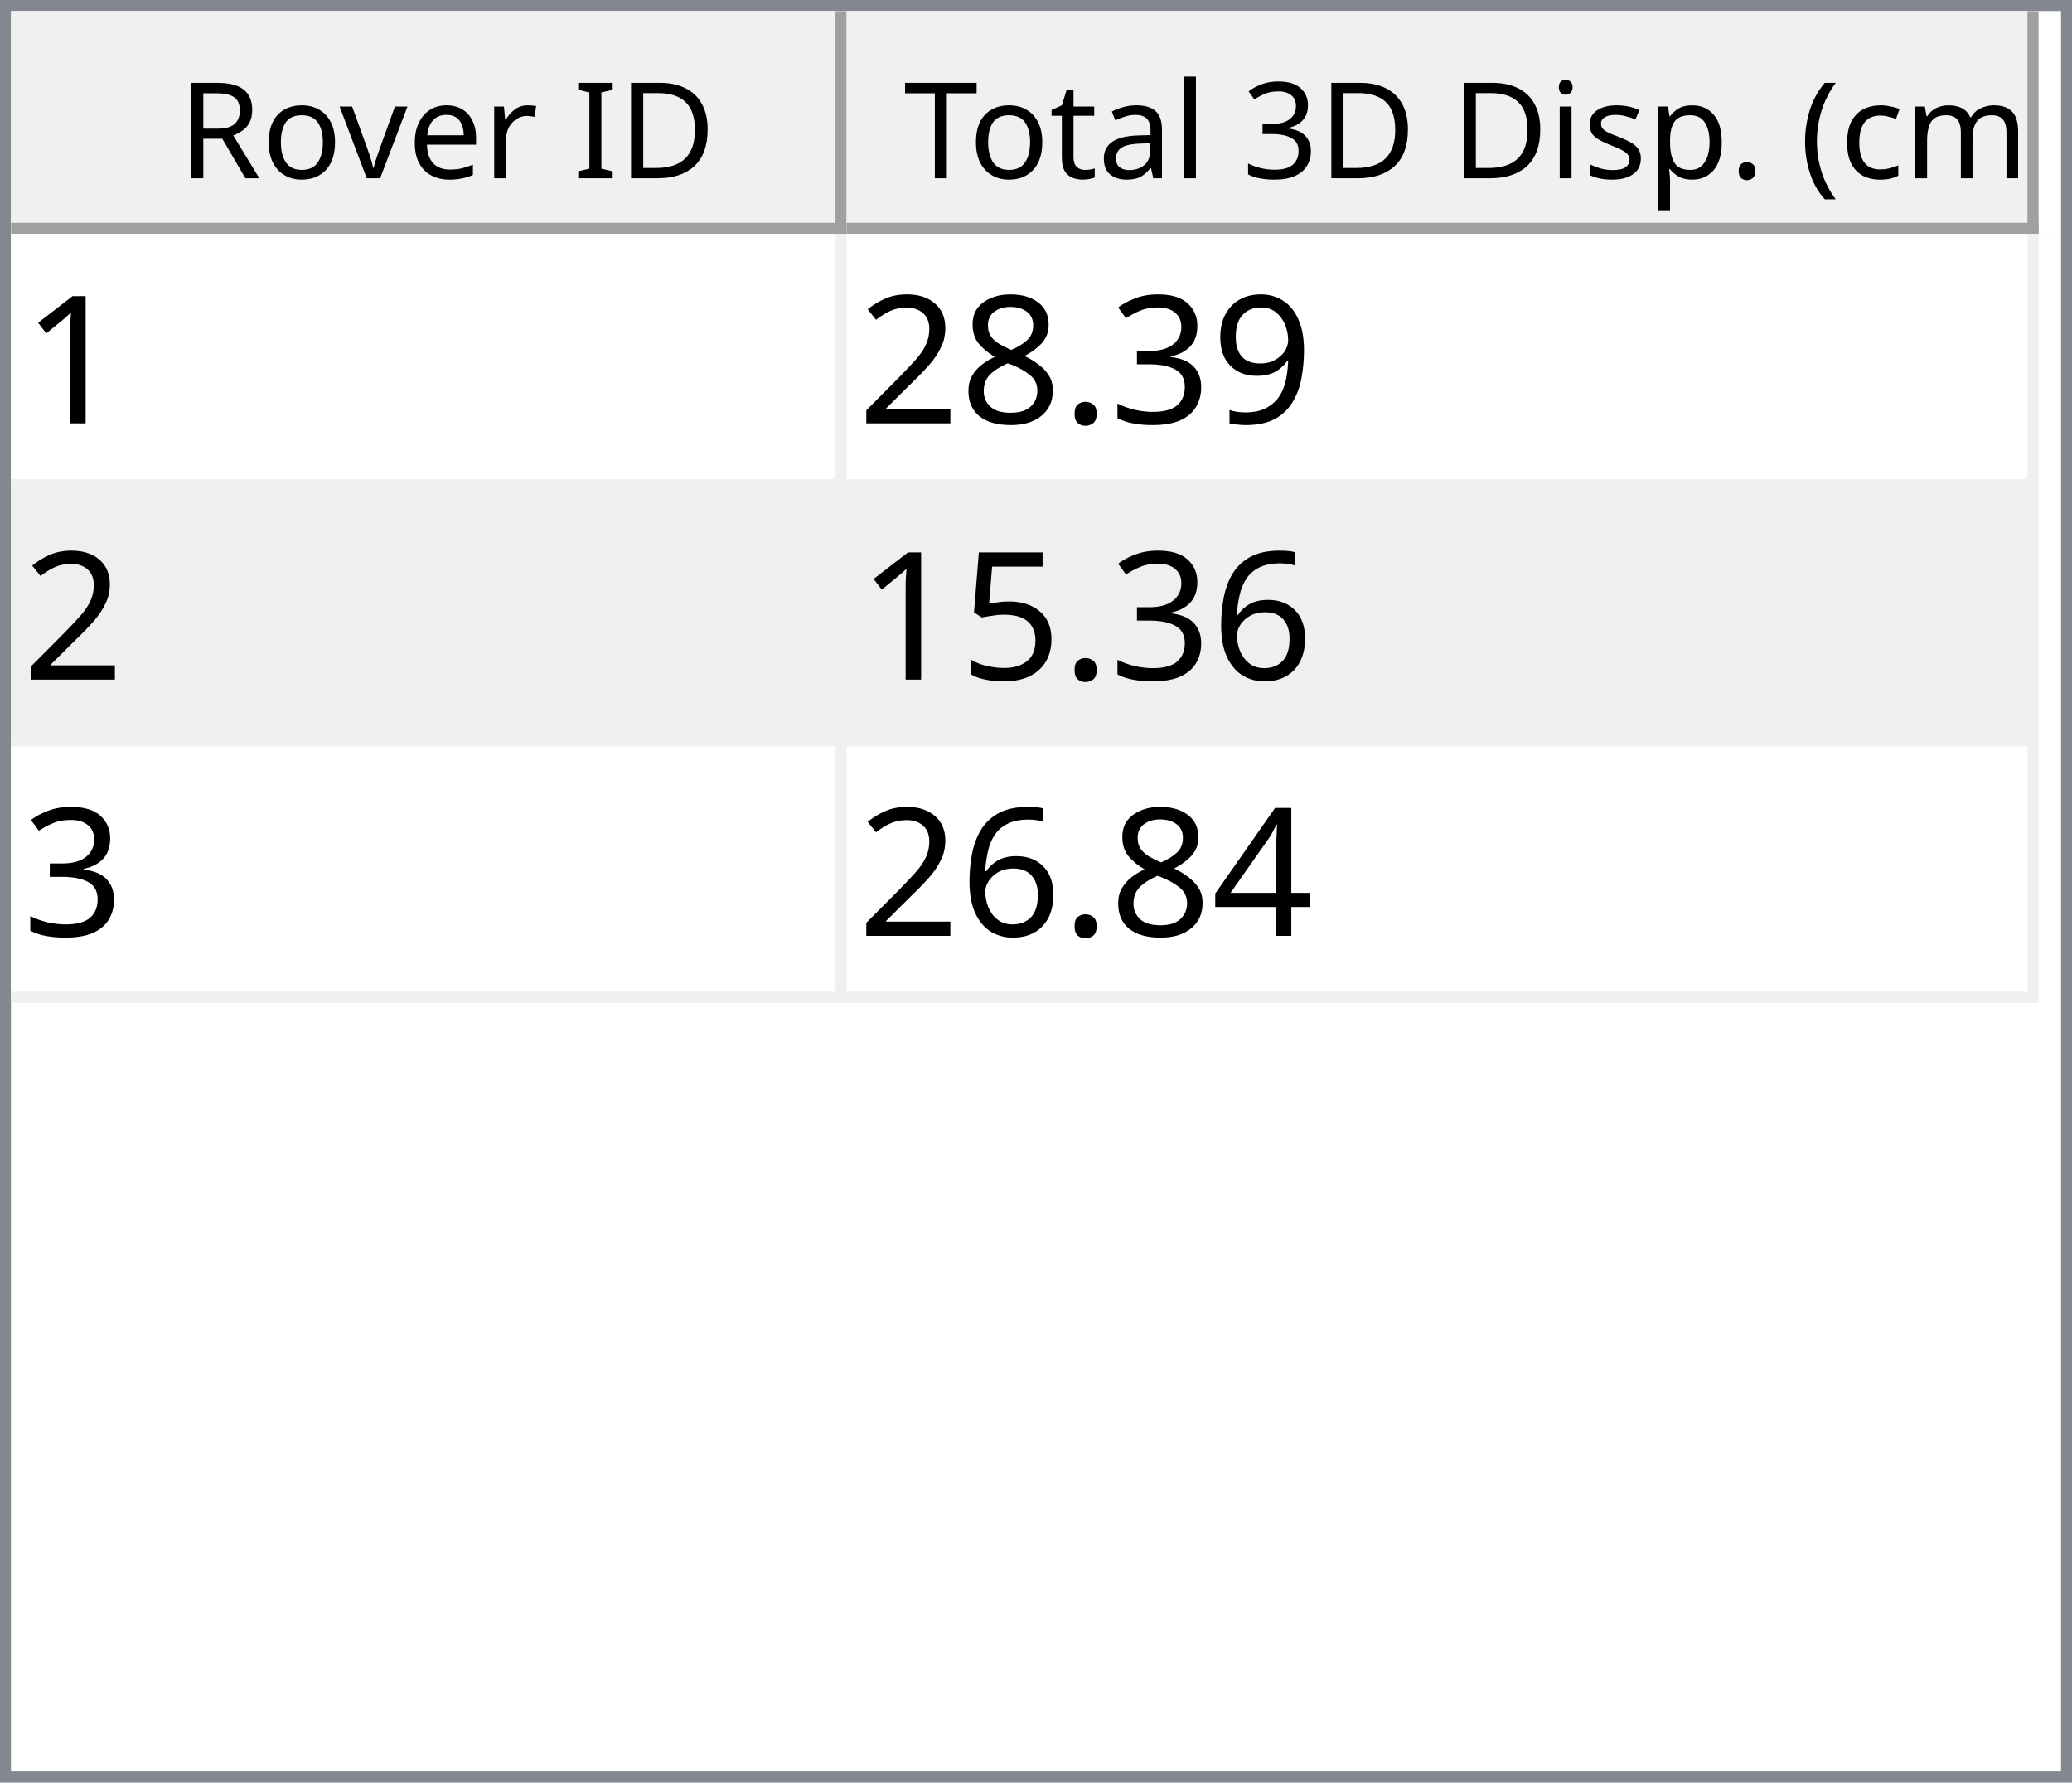
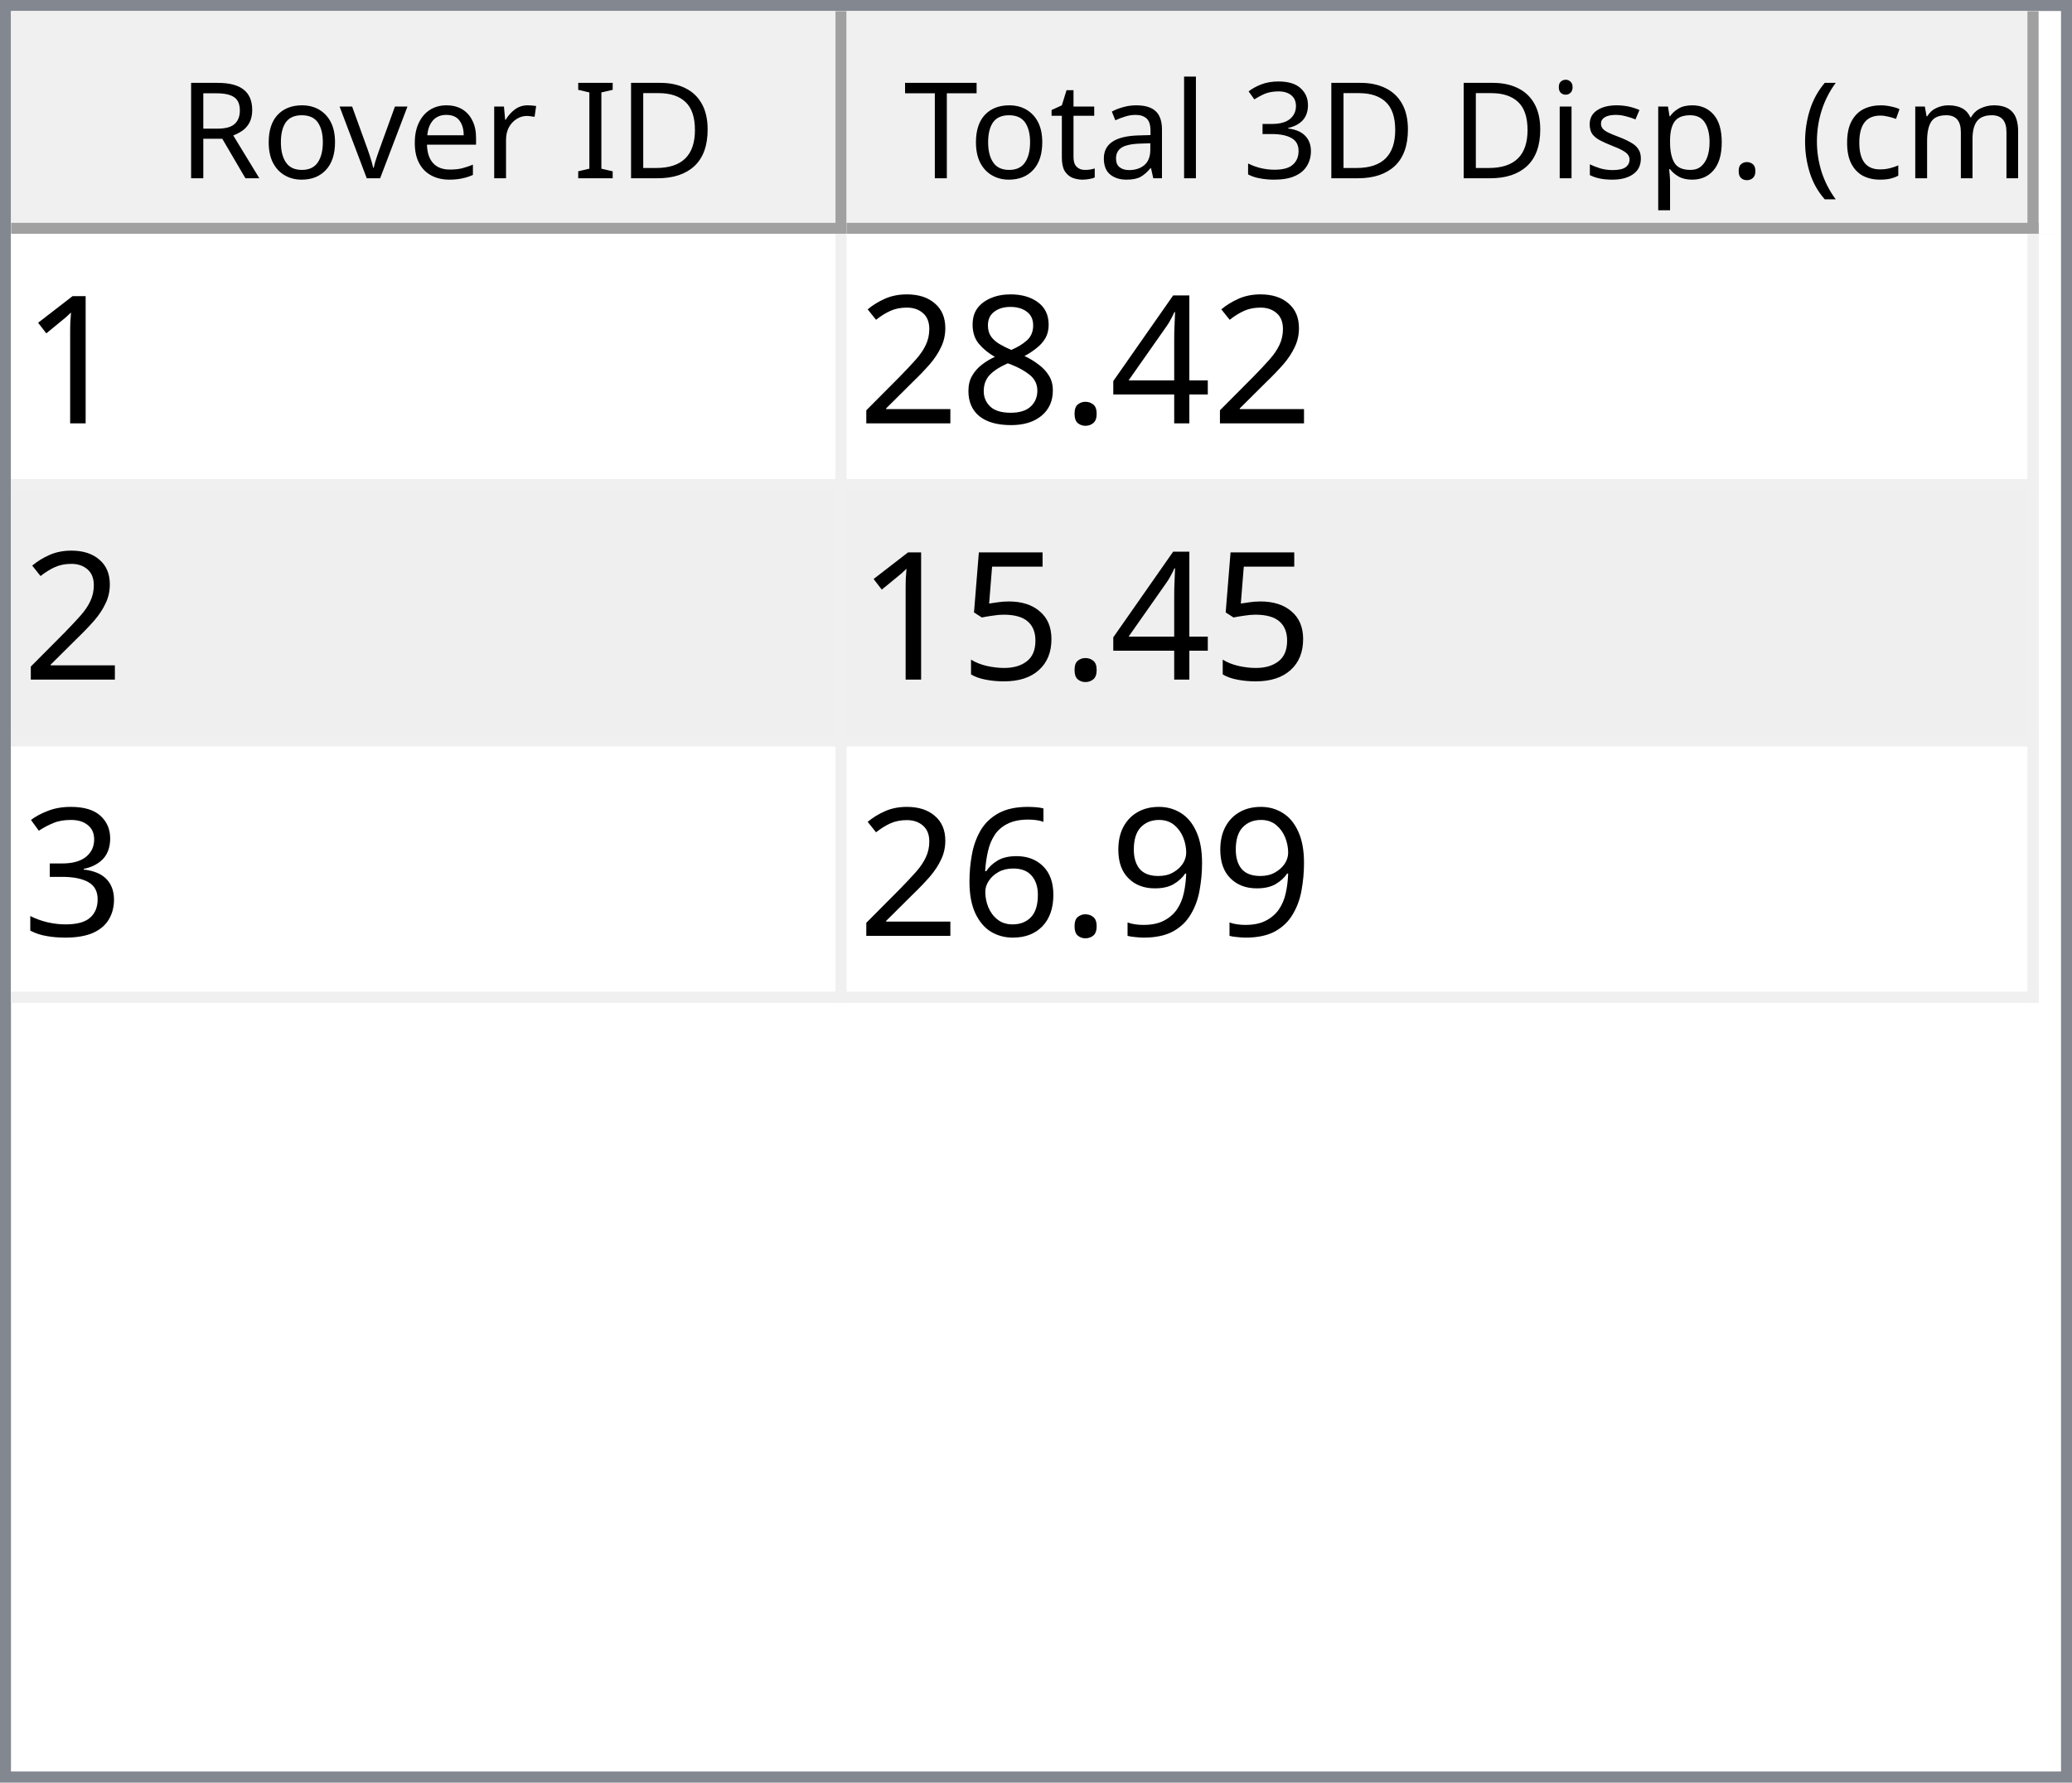
<svg xmlns="http://www.w3.org/2000/svg" style="fill-opacity:1; color-rendering:auto; color-interpolation:auto; text-rendering:auto; stroke:black; stroke-linecap:square; stroke-miterlimit:10; shape-rendering:auto; stroke-opacity:1; fill:black; stroke-dasharray:none; font-weight:normal; stroke-width:1; font-family:'Dialog'; font-style:normal; stroke-linejoin:miter; font-size:12px; stroke-dashoffset:0; image-rendering:auto;" width="186" height="160">
  <defs id="genericDefs" />
  <g>
    <defs id="defs1">
      <clipPath clipPathUnits="userSpaceOnUse" id="clipPath1">
        <path d="M0 0 L186 0 L186 160 L0 160 L0 0 Z" />
      </clipPath>
      <clipPath clipPathUnits="userSpaceOnUse" id="clipPath2">
        <path d="M0 0 L0 160 L186 160 L186 0 Z" />
      </clipPath>
      <clipPath clipPathUnits="userSpaceOnUse" id="clipPath3">
        <path d="M0 0 L0 20 L184 20 L184 0 Z" />
      </clipPath>
      <clipPath clipPathUnits="userSpaceOnUse" id="clipPath4">
        <path d="M0 0 L0 20 L75 20 L75 0 Z" />
      </clipPath>
      <clipPath clipPathUnits="userSpaceOnUse" id="clipPath5">
        <path d="M1 1 L1 19 L74 19 L74 1 Z" />
      </clipPath>
      <clipPath clipPathUnits="userSpaceOnUse" id="clipPath6">
        <path d="M0 0 L0 18 L73 18 L73 0 Z" />
      </clipPath>
      <clipPath clipPathUnits="userSpaceOnUse" id="clipPath7">
        <path d="M-0.5 -0.5 L-0.5 19.5 L74.5 19.5 L74.5 -0.5 Z" />
      </clipPath>
      <clipPath clipPathUnits="userSpaceOnUse" id="clipPath8">
        <path d="M0 0 L0 20 L107 20 L107 0 Z" />
      </clipPath>
      <clipPath clipPathUnits="userSpaceOnUse" id="clipPath9">
        <path d="M1 1 L1 19 L106 19 L106 1 Z" />
      </clipPath>
      <clipPath clipPathUnits="userSpaceOnUse" id="clipPath10">
        <path d="M0 0 L0 18 L105 18 L105 0 Z" />
      </clipPath>
      <clipPath clipPathUnits="userSpaceOnUse" id="clipPath11">
        <path d="M-0.5 -0.5 L-0.5 19.5 L106.5 19.5 L106.5 -0.5 Z" />
      </clipPath>
      <clipPath clipPathUnits="userSpaceOnUse" id="clipPath12">
        <path d="M0 0 L0 138 L184 138 L184 0 Z" />
      </clipPath>
      <clipPath clipPathUnits="userSpaceOnUse" id="clipPath13">
        <path d="M0 0 L0 69 L182 69 L182 0 Z" />
      </clipPath>
      <clipPath clipPathUnits="userSpaceOnUse" id="clipPath14">
        <path d="M-0.5 -0.5 L-0.5 68.5 L181.5 68.5 L181.5 -0.5 Z" />
      </clipPath>
      <clipPath clipPathUnits="userSpaceOnUse" id="clipPath15">
        <path d="M0 0 L0 22 L74 22 L74 0 Z" />
      </clipPath>
      <clipPath clipPathUnits="userSpaceOnUse" id="clipPath16">
        <path d="M0 0 L0 22 L106 22 L106 0 Z" />
      </clipPath>
      <font horiz-adv-x="64.551" id="font1">
        <font-face ascent="107.91" descent="25.098" units-per-em="100" style="font-style:normal; font-family:Segoe UI; font-weight:normal;" />
        <missing-glyph horiz-adv-x="64.551" d="M8.109 0 L8.109 68.266 L56.453 68.266 L56.453 0 L8.109 0 ZM15.328 7.234 L49.219 7.234 L49.219 61.031 L15.328 61.031 L15.328 7.234 Z" />
        <glyph unicode="D" horiz-adv-x="70.117" d="M9.188 0 L9.188 70.016 L28.516 70.016 Q65.531 70.016 65.531 35.891 Q65.531 19.672 55.25 9.836 Q44.969 0 27.734 0 L9.188 0 ZM17.391 62.594 L17.391 7.422 L27.828 7.422 Q41.609 7.422 49.273 14.797 Q56.938 22.172 56.938 35.688 Q56.938 62.594 28.328 62.594 L17.391 62.594 Z" />
        <glyph unicode="I" horiz-adv-x="26.611" d="M17.391 0 L9.188 0 L9.188 70.016 L17.391 70.016 L17.391 0 Z" />
        <glyph unicode=" " horiz-adv-x="27.393" d="" />
        <glyph unicode="r" horiz-adv-x="34.766" d="M34.188 41.891 Q32.078 43.5 28.125 43.5 Q23 43.5 19.555 38.672 Q16.109 33.844 16.109 25.484 L16.109 0 L8.109 0 L8.109 50 L16.109 50 L16.109 39.703 L16.312 39.703 Q18.016 44.969 21.531 47.922 Q25.047 50.875 29.391 50.875 Q32.516 50.875 34.188 50.203 L34.188 41.891 Z" />
        <glyph unicode="e" horiz-adv-x="52.295" d="M48.297 23 L12.984 23 Q13.188 14.656 17.484 10.109 Q21.781 5.562 29.297 5.562 Q37.75 5.562 44.828 11.141 L44.828 3.609 Q38.234 -1.172 27.391 -1.172 Q16.797 -1.172 10.742 5.641 Q4.688 12.453 4.688 24.812 Q4.688 36.469 11.305 43.82 Q17.922 51.172 27.734 51.172 Q37.547 51.172 42.922 44.828 Q48.297 38.484 48.297 27.203 L48.297 23 ZM40.094 29.781 Q40.047 36.719 36.75 40.578 Q33.453 44.438 27.594 44.438 Q21.922 44.438 17.969 40.383 Q14.016 36.328 13.094 29.781 L40.094 29.781 Z" />
        <glyph unicode="v" horiz-adv-x="47.9" d="M47.406 50 L27.484 0 L19.625 0 L0.688 50 L9.469 50 L22.172 13.672 Q23.578 9.672 23.922 6.688 L24.125 6.688 Q24.609 10.453 25.688 13.484 L38.969 50 L47.406 50 Z" />
        <glyph unicode="o" horiz-adv-x="58.594" d="M29 -1.172 Q17.922 -1.172 11.305 5.836 Q4.688 12.844 4.688 24.422 Q4.688 37.016 11.57 44.094 Q18.453 51.172 30.172 51.172 Q41.359 51.172 47.633 44.289 Q53.906 37.406 53.906 25.203 Q53.906 13.234 47.141 6.031 Q40.375 -1.172 29 -1.172 ZM29.594 44.438 Q21.875 44.438 17.383 39.188 Q12.891 33.938 12.891 24.703 Q12.891 15.828 17.43 10.695 Q21.969 5.562 29.594 5.562 Q37.359 5.562 41.531 10.594 Q45.703 15.625 45.703 24.906 Q45.703 34.281 41.531 39.359 Q37.359 44.438 29.594 44.438 Z" />
        <glyph unicode="R" horiz-adv-x="59.814" d="M59.375 0 L49.609 0 L37.891 19.625 Q36.281 22.359 34.766 24.289 Q33.25 26.219 31.664 27.438 Q30.078 28.656 28.25 29.219 Q26.422 29.781 24.125 29.781 L17.391 29.781 L17.391 0 L9.188 0 L9.188 70.016 L30.078 70.016 Q34.672 70.016 38.555 68.867 Q42.438 67.719 45.289 65.375 Q48.141 63.031 49.758 59.547 Q51.375 56.062 51.375 51.375 Q51.375 47.703 50.273 44.656 Q49.172 41.609 47.148 39.211 Q45.125 36.812 42.266 35.133 Q39.406 33.453 35.844 32.516 L35.844 32.328 Q37.594 31.547 38.891 30.547 Q40.188 29.547 41.359 28.18 Q42.531 26.812 43.68 25.078 Q44.828 23.344 46.234 21.047 L59.375 0 ZM17.391 62.594 L17.391 37.203 L28.516 37.203 Q31.594 37.203 34.203 38.133 Q36.812 39.062 38.719 40.797 Q40.625 42.531 41.703 45.047 Q42.781 47.562 42.781 50.688 Q42.781 56.297 39.141 59.445 Q35.5 62.594 28.609 62.594 L17.391 62.594 Z" />
        <glyph unicode=")" horiz-adv-x="30.176" d="M8.297 -15.922 L1.172 -15.922 Q16.406 2.344 16.406 26.812 Q16.406 51.469 1.078 70.016 L8.297 70.016 Q23.531 52.156 23.531 26.703 Q23.531 1.375 8.297 -15.922 Z" />
        <glyph unicode="m" horiz-adv-x="86.133" d="M79.109 0 L71.094 0 L71.094 28.719 Q71.094 37.016 68.531 40.727 Q65.969 44.438 59.906 44.438 Q54.781 44.438 51.195 39.75 Q47.609 35.062 47.609 28.516 L47.609 0 L39.594 0 L39.594 29.688 Q39.594 44.438 28.219 44.438 Q22.953 44.438 19.531 40.016 Q16.109 35.594 16.109 28.516 L16.109 0 L8.109 0 L8.109 50 L16.109 50 L16.109 42.094 L16.312 42.094 Q21.625 51.172 31.844 51.172 Q36.969 51.172 40.773 48.312 Q44.578 45.453 46 40.828 Q51.562 51.172 62.594 51.172 Q79.109 51.172 79.109 30.812 L79.109 0 Z" />
        <glyph unicode="c" horiz-adv-x="46.191" d="M42.188 2.297 Q36.422 -1.172 28.516 -1.172 Q17.828 -1.172 11.258 5.789 Q4.688 12.75 4.688 23.828 Q4.688 36.188 11.766 43.68 Q18.844 51.172 30.672 51.172 Q37.25 51.172 42.281 48.734 L42.281 40.531 Q36.719 44.438 30.375 44.438 Q22.703 44.438 17.797 38.945 Q12.891 33.453 12.891 24.516 Q12.891 15.719 17.508 10.641 Q22.125 5.562 29.891 5.562 Q36.422 5.562 42.188 9.906 L42.188 2.297 Z" />
        <glyph unicode="(" horiz-adv-x="30.176" d="M29.109 -15.922 L21.969 -15.922 Q6.844 1.375 6.844 26.703 Q6.844 52.156 21.969 70.016 L29.203 70.016 Q13.875 51.469 13.875 26.812 Q13.875 2.344 29.109 -15.922 Z" />
        <glyph unicode="." horiz-adv-x="21.68" d="M10.891 -1.078 Q8.641 -1.078 7.055 0.539 Q5.469 2.156 5.469 4.391 Q5.469 6.641 7.055 8.273 Q8.641 9.906 10.891 9.906 Q13.188 9.906 14.797 8.273 Q16.406 6.641 16.406 4.391 Q16.406 2.156 14.797 0.539 Q13.188 -1.078 10.891 -1.078 Z" />
        <glyph unicode="p" horiz-adv-x="58.789" d="M16.312 7.234 L16.109 7.234 L16.109 -23 L8.109 -23 L8.109 50 L16.109 50 L16.109 41.219 L16.312 41.219 Q22.219 51.172 33.594 51.172 Q43.266 51.172 48.688 44.461 Q54.109 37.75 54.109 26.469 Q54.109 13.922 48 6.375 Q41.891 -1.172 31.297 -1.172 Q21.578 -1.172 16.312 7.234 ZM16.109 27.391 L16.109 20.406 Q16.109 14.203 20.141 9.883 Q24.172 5.562 30.375 5.562 Q37.641 5.562 41.773 11.133 Q45.906 16.703 45.906 26.609 Q45.906 34.969 42.047 39.703 Q38.188 44.438 31.594 44.438 Q24.609 44.438 20.359 39.578 Q16.109 34.719 16.109 27.391 Z" />
        <glyph unicode="s" horiz-adv-x="42.432" d="M5.078 1.812 L5.078 10.406 Q11.625 5.562 19.484 5.562 Q30.031 5.562 30.031 12.594 Q30.031 14.594 29.125 15.992 Q28.219 17.391 26.68 18.461 Q25.141 19.531 23.07 20.383 Q21 21.234 18.609 22.172 Q15.281 23.484 12.766 24.828 Q10.25 26.172 8.57 27.859 Q6.891 29.547 6.031 31.695 Q5.172 33.844 5.172 36.719 Q5.172 40.234 6.789 42.945 Q8.406 45.656 11.086 47.484 Q13.766 49.312 17.211 50.242 Q20.656 51.172 24.312 51.172 Q30.812 51.172 35.938 48.922 L35.938 40.828 Q30.422 44.438 23.25 44.438 Q21 44.438 19.195 43.922 Q17.391 43.406 16.094 42.477 Q14.797 41.547 14.086 40.258 Q13.375 38.969 13.375 37.406 Q13.375 35.453 14.086 34.133 Q14.797 32.812 16.164 31.789 Q17.531 30.766 19.484 29.938 Q21.438 29.109 23.922 28.125 Q27.25 26.859 29.883 25.516 Q32.516 24.172 34.375 22.484 Q36.234 20.797 37.234 18.602 Q38.234 16.406 38.234 13.375 Q38.234 9.672 36.602 6.938 Q34.969 4.203 32.234 2.398 Q29.5 0.594 25.93 -0.289 Q22.359 -1.172 18.453 -1.172 Q10.75 -1.172 5.078 1.812 Z" />
        <glyph unicode="i" horiz-adv-x="24.219" d="M12.203 62.703 Q10.062 62.703 8.547 64.164 Q7.031 65.625 7.031 67.875 Q7.031 70.125 8.547 71.609 Q10.062 73.094 12.203 73.094 Q14.406 73.094 15.945 71.609 Q17.484 70.125 17.484 67.875 Q17.484 65.719 15.945 64.211 Q14.406 62.703 12.203 62.703 ZM16.109 0 L8.109 0 L8.109 50 L16.109 50 L16.109 0 Z" />
        <glyph unicode="3" horiz-adv-x="53.906" d="M46.531 19.828 Q46.531 15.094 44.75 11.211 Q42.969 7.328 39.719 4.57 Q36.469 1.812 31.93 0.297 Q27.391 -1.219 21.922 -1.219 Q11.922 -1.219 6 2.594 L6 11.188 Q13.094 5.609 22.219 5.609 Q25.875 5.609 28.828 6.539 Q31.781 7.469 33.906 9.227 Q36.031 10.984 37.18 13.477 Q38.328 15.969 38.328 19.094 Q38.328 32.812 18.797 32.812 L12.984 32.812 L12.984 39.594 L18.5 39.594 Q35.797 39.594 35.797 52.484 Q35.797 64.406 22.609 64.406 Q15.188 64.406 8.688 59.422 L8.688 67.188 Q15.375 71.188 24.609 71.188 Q29 71.188 32.57 69.969 Q36.141 68.75 38.68 66.555 Q41.219 64.359 42.609 61.281 Q44 58.203 44 54.5 Q44 40.672 30.031 36.719 L30.031 36.531 Q33.594 36.141 36.625 34.797 Q39.656 33.453 41.852 31.305 Q44.047 29.156 45.289 26.25 Q46.531 23.344 46.531 19.828 Z" />
        <glyph unicode="l" horiz-adv-x="24.219" d="M16.109 0 L8.109 0 L8.109 74.031 L16.109 74.031 L16.109 0 Z" />
        <glyph unicode="a" horiz-adv-x="50.879" d="M43.891 0 L35.891 0 L35.891 7.812 L35.688 7.812 Q30.469 -1.172 20.312 -1.172 Q12.844 -1.172 8.617 2.781 Q4.391 6.734 4.391 13.281 Q4.391 27.297 20.906 29.594 L35.891 31.688 Q35.891 44.438 25.594 44.438 Q16.547 44.438 9.281 38.281 L9.281 46.484 Q16.656 51.172 26.266 51.172 Q43.891 51.172 43.891 32.516 L43.891 0 ZM35.891 25.297 L23.828 23.641 Q18.266 22.859 15.43 20.875 Q12.594 18.891 12.594 13.875 Q12.594 10.203 15.211 7.883 Q17.828 5.562 22.172 5.562 Q28.125 5.562 32.008 9.742 Q35.891 13.922 35.891 20.312 L35.891 25.297 Z" />
        <glyph unicode="t" horiz-adv-x="33.887" d="M31.297 0.484 Q28.469 -1.078 23.828 -1.078 Q10.688 -1.078 10.688 13.578 L10.688 43.172 L2.094 43.172 L2.094 50 L10.688 50 L10.688 62.203 L18.703 64.797 L18.703 50 L31.297 50 L31.297 43.172 L18.703 43.172 L18.703 14.984 Q18.703 9.969 20.414 7.82 Q22.125 5.672 26.078 5.672 Q29.109 5.672 31.297 7.328 L31.297 0.484 Z" />
        <glyph unicode="T" horiz-adv-x="52.393" d="M50.594 62.594 L30.375 62.594 L30.375 0 L22.172 0 L22.172 62.594 L2 62.594 L2 70.016 L50.594 70.016 L50.594 62.594 Z" />
      </font>
      <font horiz-adv-x="75.0" id="font2">
        <font-face ascent="100.537" descent="21.973" units-per-em="100" style="font-style:normal; font-family:sans-serif; font-weight:normal;" />
        <missing-glyph horiz-adv-x="75.0" d="M12.5 0 L12.5 62.5 L62.5 62.5 L62.5 0 L12.5 0 ZM14.062 1.562 L60.938 1.562 L60.938 60.938 L14.062 60.938 L14.062 1.562 Z" />
        <glyph unicode="1" horiz-adv-x="55.615" d="M37.25 0 L28.469 0 L28.469 56 Q25.297 52.984 20.141 49.953 Q14.984 46.922 10.891 45.406 L10.891 53.906 Q18.266 57.375 23.781 62.305 Q29.297 67.234 31.594 71.875 L37.25 71.875 L37.25 0 Z" />
-         <glyph unicode="9" horiz-adv-x="55.615" d="M5.469 16.547 L13.922 17.328 Q14.984 11.375 18.016 8.688 Q21.047 6 25.781 6 Q29.828 6 32.883 7.859 Q35.938 9.719 37.891 12.82 Q39.844 15.922 41.164 21.195 Q42.484 26.469 42.484 31.938 Q42.484 32.516 42.438 33.688 Q39.797 29.5 35.234 26.883 Q30.672 24.266 25.344 24.266 Q16.453 24.266 10.305 30.711 Q4.156 37.156 4.156 47.703 Q4.156 58.594 10.578 65.234 Q17 71.875 26.656 71.875 Q33.641 71.875 39.43 68.117 Q45.219 64.359 48.219 57.398 Q51.219 50.438 51.219 37.25 Q51.219 23.531 48.242 15.406 Q45.266 7.281 39.383 3.031 Q33.5 -1.219 25.594 -1.219 Q17.188 -1.219 11.867 3.445 Q6.547 8.109 5.469 16.547 ZM41.453 48.141 Q41.453 55.719 37.43 60.156 Q33.406 64.594 27.734 64.594 Q21.875 64.594 17.531 59.812 Q13.188 55.031 13.188 47.406 Q13.188 40.578 17.312 36.305 Q21.438 32.031 27.484 32.031 Q33.594 32.031 37.523 36.305 Q41.453 40.578 41.453 48.141 Z" />
-         <glyph unicode="3" horiz-adv-x="55.615" d="M4.203 18.891 L12.984 20.062 Q14.5 12.594 18.141 9.297 Q21.781 6 27 6 Q33.203 6 37.477 10.297 Q41.75 14.594 41.75 20.953 Q41.75 27 37.797 30.93 Q33.844 34.859 27.734 34.859 Q25.25 34.859 21.531 33.891 L22.516 41.609 Q23.391 41.5 23.922 41.5 Q29.547 41.5 34.039 44.43 Q38.531 47.359 38.531 53.469 Q38.531 58.297 35.258 61.477 Q31.984 64.656 26.812 64.656 Q21.688 64.656 18.266 61.43 Q14.844 58.203 13.875 51.766 L5.078 53.328 Q6.688 62.156 12.398 67.016 Q18.109 71.875 26.609 71.875 Q32.469 71.875 37.398 69.359 Q42.328 66.844 44.945 62.5 Q47.562 58.156 47.562 53.266 Q47.562 48.641 45.07 44.828 Q42.578 41.016 37.703 38.766 Q44.047 37.312 47.562 32.695 Q51.078 28.078 51.078 21.141 Q51.078 11.766 44.242 5.25 Q37.406 -1.266 26.953 -1.266 Q17.531 -1.266 11.305 4.352 Q5.078 9.969 4.203 18.891 Z" />
+         <glyph unicode="4" horiz-adv-x="55.615" d="M32.328 0 L32.328 17.141 L1.266 17.141 L1.266 25.203 L33.938 71.578 L41.109 71.578 L41.109 25.203 L50.781 25.203 L50.781 17.141 L41.109 17.141 L41.109 0 L32.328 0 ZM32.328 25.203 L32.328 57.469 L9.906 25.203 L32.328 25.203 Z" />
        <glyph unicode="." horiz-adv-x="27.783" d="M9.078 0 L9.078 10.016 L19.094 10.016 L19.094 0 L9.078 0 Z" />
        <glyph unicode="8" horiz-adv-x="55.615" d="M17.672 38.812 Q12.203 40.828 9.57 44.539 Q6.938 48.25 6.938 53.422 Q6.938 61.234 12.555 66.555 Q18.172 71.875 27.484 71.875 Q36.859 71.875 42.578 66.43 Q48.297 60.984 48.297 53.172 Q48.297 48.188 45.68 44.508 Q43.062 40.828 37.75 38.812 Q44.344 36.672 47.781 31.883 Q51.219 27.094 51.219 20.453 Q51.219 11.281 44.727 5.031 Q38.234 -1.219 27.641 -1.219 Q17.047 -1.219 10.547 5.055 Q4.047 11.328 4.047 20.703 Q4.047 27.688 7.594 32.398 Q11.141 37.109 17.672 38.812 ZM15.922 53.719 Q15.922 48.641 19.195 45.414 Q22.469 42.188 27.688 42.188 Q32.766 42.188 36.016 45.383 Q39.266 48.578 39.266 53.219 Q39.266 58.062 35.914 61.359 Q32.562 64.656 27.594 64.656 Q22.562 64.656 19.242 61.43 Q15.922 58.203 15.922 53.719 ZM13.094 20.656 Q13.094 16.891 14.875 13.375 Q16.656 9.859 20.172 7.93 Q23.688 6 27.734 6 Q34.031 6 38.133 10.055 Q42.234 14.109 42.234 20.359 Q42.234 26.703 38.016 30.859 Q33.797 35.016 27.438 35.016 Q21.234 35.016 17.164 30.914 Q13.094 26.812 13.094 20.656 Z" />
        <glyph unicode="2" horiz-adv-x="55.615" d="M50.344 8.453 L50.344 0 L3.031 0 Q2.938 3.172 4.047 6.109 Q5.859 10.938 9.836 15.625 Q13.812 20.312 21.344 26.469 Q33.016 36.031 37.117 41.625 Q41.219 47.219 41.219 52.203 Q41.219 57.422 37.477 61.008 Q33.734 64.594 27.734 64.594 Q21.391 64.594 17.578 60.789 Q13.766 56.984 13.719 50.25 L4.688 51.172 Q5.609 61.281 11.664 66.578 Q17.719 71.875 27.938 71.875 Q38.234 71.875 44.242 66.164 Q50.25 60.453 50.25 52 Q50.25 47.703 48.492 43.555 Q46.734 39.406 42.656 34.812 Q38.578 30.219 29.109 22.219 Q21.188 15.578 18.945 13.211 Q16.703 10.844 15.234 8.453 L50.344 8.453 Z" />
+         <glyph unicode="5" horiz-adv-x="55.615" d="M4.156 18.75 L13.375 19.531 Q14.406 12.797 18.141 9.398 Q21.875 6 27.156 6 Q33.5 6 37.891 10.789 Q42.281 15.578 42.281 23.484 Q42.281 31 38.062 35.352 Q33.844 39.703 27 39.703 Q22.75 39.703 19.336 37.773 Q15.922 35.844 13.969 32.766 L5.719 33.844 L12.641 70.609 L48.25 70.609 L48.25 62.203 L19.672 62.203 L15.828 42.969 Q22.266 47.469 29.344 47.469 Q38.719 47.469 45.164 40.969 Q51.609 34.469 51.609 24.266 Q51.609 14.547 45.953 7.469 Q39.062 -1.219 27.156 -1.219 Q17.391 -1.219 11.211 4.25 Q5.031 9.719 4.156 18.75 Z" />
+         <glyph unicode="3" horiz-adv-x="55.615" d="M4.203 18.891 L12.984 20.062 Q14.5 12.594 18.141 9.297 Q21.781 6 27 6 Q33.203 6 37.477 10.297 Q41.75 14.594 41.75 20.953 Q41.75 27 37.797 30.93 Q33.844 34.859 27.734 34.859 Q25.25 34.859 21.531 33.891 L22.516 41.609 Q23.391 41.5 23.922 41.5 Q29.547 41.5 34.039 44.43 Q38.531 47.359 38.531 53.469 Q38.531 58.297 35.258 61.477 Q31.984 64.656 26.812 64.656 Q21.688 64.656 18.266 61.43 Q14.844 58.203 13.875 51.766 L5.078 53.328 Q6.688 62.156 12.398 67.016 Q18.109 71.875 26.609 71.875 Q32.469 71.875 37.398 69.359 Q42.328 66.844 44.945 62.5 Q47.562 58.156 47.562 53.266 Q47.562 48.641 45.07 44.828 Q42.578 41.016 37.703 38.766 Q44.047 37.312 47.562 32.695 Q51.078 28.078 51.078 21.141 Q51.078 11.766 44.242 5.25 Q37.406 -1.266 26.953 -1.266 Q17.531 -1.266 11.305 4.352 Q5.078 9.969 4.203 18.891 Z" />
+         <glyph unicode="9" horiz-adv-x="55.615" d="M5.469 16.547 L13.922 17.328 Q14.984 11.375 18.016 8.688 Q21.047 6 25.781 6 Q29.828 6 32.883 7.859 Q35.938 9.719 37.891 12.82 Q39.844 15.922 41.164 21.195 Q42.484 26.469 42.484 31.938 Q42.484 32.516 42.438 33.688 Q39.797 29.5 35.234 26.883 Q30.672 24.266 25.344 24.266 Q16.453 24.266 10.305 30.711 Q4.156 37.156 4.156 47.703 Q4.156 58.594 10.578 65.234 Q17 71.875 26.656 71.875 Q33.641 71.875 39.43 68.117 Q45.219 64.359 48.219 57.398 Q51.219 50.438 51.219 37.25 Q51.219 23.531 48.242 15.406 Q45.266 7.281 39.383 3.031 Q33.5 -1.219 25.594 -1.219 Q17.188 -1.219 11.867 3.445 Q6.547 8.109 5.469 16.547 ZM41.453 48.141 Q41.453 55.719 37.43 60.156 Q33.406 64.594 27.734 64.594 Q21.875 64.594 17.531 59.812 Q13.188 55.031 13.188 47.406 Q13.188 40.578 17.312 36.305 Q21.438 32.031 27.484 32.031 Q33.594 32.031 37.523 36.305 Q41.453 40.578 41.453 48.141 Z" />
        <glyph unicode="6" horiz-adv-x="55.615" d="M49.75 54.047 L41.016 53.375 Q39.844 58.547 37.703 60.891 Q34.125 64.656 28.906 64.656 Q24.703 64.656 21.531 62.312 Q17.391 59.281 14.992 53.469 Q12.594 47.656 12.5 36.922 Q15.672 41.75 20.266 44.094 Q24.859 46.438 29.891 46.438 Q38.672 46.438 44.852 39.969 Q51.031 33.5 51.031 23.25 Q51.031 16.5 48.125 10.719 Q45.219 4.938 40.141 1.859 Q35.062 -1.219 28.609 -1.219 Q17.625 -1.219 10.695 6.859 Q3.766 14.938 3.766 33.5 Q3.766 54.25 11.422 63.672 Q18.109 71.875 29.438 71.875 Q37.891 71.875 43.289 67.141 Q48.688 62.406 49.75 54.047 ZM13.875 23.188 Q13.875 18.656 15.797 14.508 Q17.719 10.359 21.188 8.18 Q24.656 6 28.469 6 Q34.031 6 38.039 10.492 Q42.047 14.984 42.047 22.703 Q42.047 30.125 38.086 34.398 Q34.125 38.672 28.125 38.672 Q22.172 38.672 18.023 34.398 Q13.875 30.125 13.875 23.188 Z" />
-         <glyph unicode="5" horiz-adv-x="55.615" d="M4.156 18.75 L13.375 19.531 Q14.406 12.797 18.141 9.398 Q21.875 6 27.156 6 Q33.5 6 37.891 10.789 Q42.281 15.578 42.281 23.484 Q42.281 31 38.062 35.352 Q33.844 39.703 27 39.703 Q22.75 39.703 19.336 37.773 Q15.922 35.844 13.969 32.766 L5.719 33.844 L12.641 70.609 L48.25 70.609 L48.25 62.203 L19.672 62.203 L15.828 42.969 Q22.266 47.469 29.344 47.469 Q38.719 47.469 45.164 40.969 Q51.609 34.469 51.609 24.266 Q51.609 14.547 45.953 7.469 Q39.062 -1.219 27.156 -1.219 Q17.391 -1.219 11.211 4.25 Q5.031 9.719 4.156 18.75 Z" />
-         <glyph unicode="4" horiz-adv-x="55.615" d="M32.328 0 L32.328 17.141 L1.266 17.141 L1.266 25.203 L33.938 71.578 L41.109 71.578 L41.109 25.203 L50.781 25.203 L50.781 17.141 L41.109 17.141 L41.109 0 L32.328 0 ZM32.328 25.203 L32.328 57.469 L9.906 25.203 L32.328 25.203 Z" />
      </font>
    </defs>
    <g style="fill:white; stroke:white;">
      <rect x="0" y="0" width="186" style="clip-path:url(#clipPath1); stroke:none;" height="160" />
    </g>
    <g style="fill:white; text-rendering:optimizeSpeed; color-rendering:optimizeSpeed; image-rendering:optimizeSpeed; shape-rendering:crispEdges; stroke:white; color-interpolation:sRGB;">
      <rect x="0" width="186" height="160" y="0" style="stroke:none;" />
      <path style="stroke:none;" d="M0 160 L186 160 L186 0 L0 0 Z" />
    </g>
    <g style="fill:rgb(240,240,240); font-family:'Segoe UI'; stroke:rgb(240,240,240);">
      <rect x="0" y="0" width="186" style="clip-path:url(#clipPath2); stroke:none;" height="160" />
    </g>
    <g style="fill:rgb(130,135,144); font-family:'Segoe UI'; stroke:rgb(130,135,144);">
      <path d="M0 0 L186 0 L186 160 L0 160 L0 0 ZM1 1 L185 1 L185 159 L1 159 L1 1 Z" style="fill-rule:evenodd; clip-path:url(#clipPath2); stroke:none;" />
    </g>
    <g style="fill:white; font-family:'Segoe UI'; stroke:white;" transform="translate(1,1)">
      <rect x="0" y="0" width="184" style="clip-path:url(#clipPath3); stroke:none;" height="20" />
    </g>
    <g style="fill:rgb(240,240,240); font-family:'Segoe UI'; stroke:rgb(240,240,240);" transform="translate(1,1)">
      <rect x="0" y="0" width="75" style="clip-path:url(#clipPath4); stroke:none;" height="20" />
    </g>
    <g style="font-family:'Segoe UI';" transform="translate(2,2)">
      <text x="14" xml:space="preserve" y="14" style="clip-path:url(#clipPath6); stroke:none;">Rover ID</text>
    </g>
    <g style="fill:rgb(160,160,160); font-family:'Segoe UI'; stroke:rgb(160,160,160); stroke-linejoin:bevel;" transform="translate(1.5,1.5)">
      <line x1="74" x2="74" y1="0" style="fill:none; clip-path:url(#clipPath7);" y2="19" />
    </g>
    <g style="fill:rgb(160,160,160); font-family:'Segoe UI'; stroke:rgb(160,160,160); stroke-linejoin:bevel;" transform="matrix(1,0,0,1,1,1) translate(0.5,0.5)">
      <line x1="0" x2="74" y1="19" style="fill:none; clip-path:url(#clipPath7);" y2="19" />
    </g>
    <g style="fill:rgb(240,240,240); font-family:'Segoe UI'; stroke:rgb(240,240,240);" transform="translate(76,1)">
      <rect x="0" y="0" width="107" style="clip-path:url(#clipPath8); stroke:none;" height="20" />
    </g>
    <g style="font-family:'Segoe UI';" transform="translate(77,2)">
      <text x="1" xml:space="preserve" y="14" style="clip-path:url(#clipPath10); stroke:none;"> Total 3D Disp. (cm)</text>
    </g>
    <g style="fill:rgb(160,160,160); font-family:'Segoe UI'; stroke:rgb(160,160,160); stroke-linejoin:bevel;" transform="translate(76.5,1.5)">
      <line x1="106" x2="106" y1="0" style="fill:none; clip-path:url(#clipPath11);" y2="19" />
    </g>
    <g style="fill:rgb(160,160,160); font-family:'Segoe UI'; stroke:rgb(160,160,160); stroke-linejoin:bevel;" transform="matrix(1,0,0,1,76,1) translate(0.5,0.5)">
      <line x1="0" x2="106" y1="19" style="fill:none; clip-path:url(#clipPath11);" y2="19" />
    </g>
    <g style="fill:white; font-family:'Segoe UI'; stroke:white;" transform="translate(1,21)">
      <rect x="0" y="0" width="184" style="clip-path:url(#clipPath12); stroke:none;" height="138" />
    </g>
    <g style="fill:rgb(240,240,240); font-size:16px; font-family:sans-serif; stroke:rgb(240,240,240);" transform="translate(1,21)">
      <rect x="0" y="0" width="182" style="clip-path:url(#clipPath13); stroke:none;" height="69" />
      <line transform="translate(0.5,0.5)" x1="0" x2="181" y1="22" style="clip-path:url(#clipPath14); fill:none; stroke-linejoin:bevel;" y2="22" />
    </g>
    <g transform="matrix(1,0,0,1,1,21) translate(0.5,0.5)" style="fill:rgb(240,240,240); font-size:16px; font-family:sans-serif; stroke:rgb(240,240,240); stroke-linejoin:bevel;">
      <line x1="0" x2="181" y1="45" style="fill:none; clip-path:url(#clipPath14);" y2="45" />
    </g>
    <g transform="matrix(1,0,0,1,1,21) translate(0.5,0.5)" style="fill:rgb(240,240,240); font-size:16px; font-family:sans-serif; stroke:rgb(240,240,240); stroke-linejoin:bevel;">
      <line x1="0" x2="181" y1="68" style="fill:none; clip-path:url(#clipPath14);" y2="68" />
    </g>
    <g transform="matrix(1,0,0,1,1,21) translate(0.5,0.5)" style="fill:rgb(240,240,240); font-size:16px; font-family:sans-serif; stroke:rgb(240,240,240); stroke-linejoin:bevel;">
      <line x1="74" x2="74" y1="0" style="fill:none; clip-path:url(#clipPath14);" y2="68" />
    </g>
    <g transform="matrix(1,0,0,1,1,21) translate(0.5,0.5)" style="fill:rgb(240,240,240); font-size:16px; font-family:sans-serif; stroke:rgb(240,240,240); stroke-linejoin:bevel;">
      <line x1="181" x2="181" y1="0" style="fill:none; clip-path:url(#clipPath14);" y2="68" />
    </g>
    <g style="fill:white; font-size:16px; font-family:sans-serif; stroke:white;" transform="matrix(1,0,0,1,1,21)">
      <rect x="0" y="0" width="74" style="clip-path:url(#clipPath15); stroke:none;" height="22" />
      <text x="1" y="17" style="fill:black; clip-path:url(#clipPath15); stroke:none;" xml:space="preserve">1</text>
    </g>
    <g style="fill:white; font-size:16px; font-family:sans-serif; stroke:white;" transform="matrix(1,0,0,1,1,21) translate(75,0)">
      <rect x="0" y="0" width="106" style="clip-path:url(#clipPath16); stroke:none;" height="22" />
-       <text x="1" y="17" style="fill:black; clip-path:url(#clipPath16); stroke:none;" xml:space="preserve">28.39</text>
+       <text x="1" y="17" style="fill:black; clip-path:url(#clipPath16); stroke:none;" xml:space="preserve">28.42</text>
    </g>
    <g style="fill:rgb(239,239,239); font-size:16px; font-family:sans-serif; stroke:rgb(239,239,239);" transform="matrix(1,0,0,1,1,21) translate(0,23)">
      <rect x="0" y="0" width="74" style="clip-path:url(#clipPath15); stroke:none;" height="22" />
      <text x="1" y="17" style="fill:black; clip-path:url(#clipPath15); stroke:none;" xml:space="preserve">2</text>
    </g>
    <g style="fill:rgb(239,239,239); font-size:16px; font-family:sans-serif; stroke:rgb(239,239,239);" transform="matrix(1,0,0,1,1,21) translate(75,23)">
      <rect x="0" y="0" width="106" style="clip-path:url(#clipPath16); stroke:none;" height="22" />
-       <text x="1" y="17" style="fill:black; clip-path:url(#clipPath16); stroke:none;" xml:space="preserve">15.36</text>
+       <text x="1" y="17" style="fill:black; clip-path:url(#clipPath16); stroke:none;" xml:space="preserve">15.45</text>
    </g>
    <g style="fill:white; font-size:16px; font-family:sans-serif; stroke:white;" transform="matrix(1,0,0,1,1,21) translate(0,46)">
      <rect x="0" y="0" width="74" style="clip-path:url(#clipPath15); stroke:none;" height="22" />
      <text x="1" y="17" style="fill:black; clip-path:url(#clipPath15); stroke:none;" xml:space="preserve">3</text>
    </g>
    <g style="fill:white; font-size:16px; font-family:sans-serif; stroke:white;" transform="matrix(1,0,0,1,1,21) translate(75,46)">
      <rect x="0" y="0" width="106" style="clip-path:url(#clipPath16); stroke:none;" height="22" />
-       <text x="1" y="17" style="fill:black; clip-path:url(#clipPath16); stroke:none;" xml:space="preserve">26.84</text>
+       <text x="1" y="17" style="fill:black; clip-path:url(#clipPath16); stroke:none;" xml:space="preserve">26.99</text>
    </g>
  </g>
</svg>
